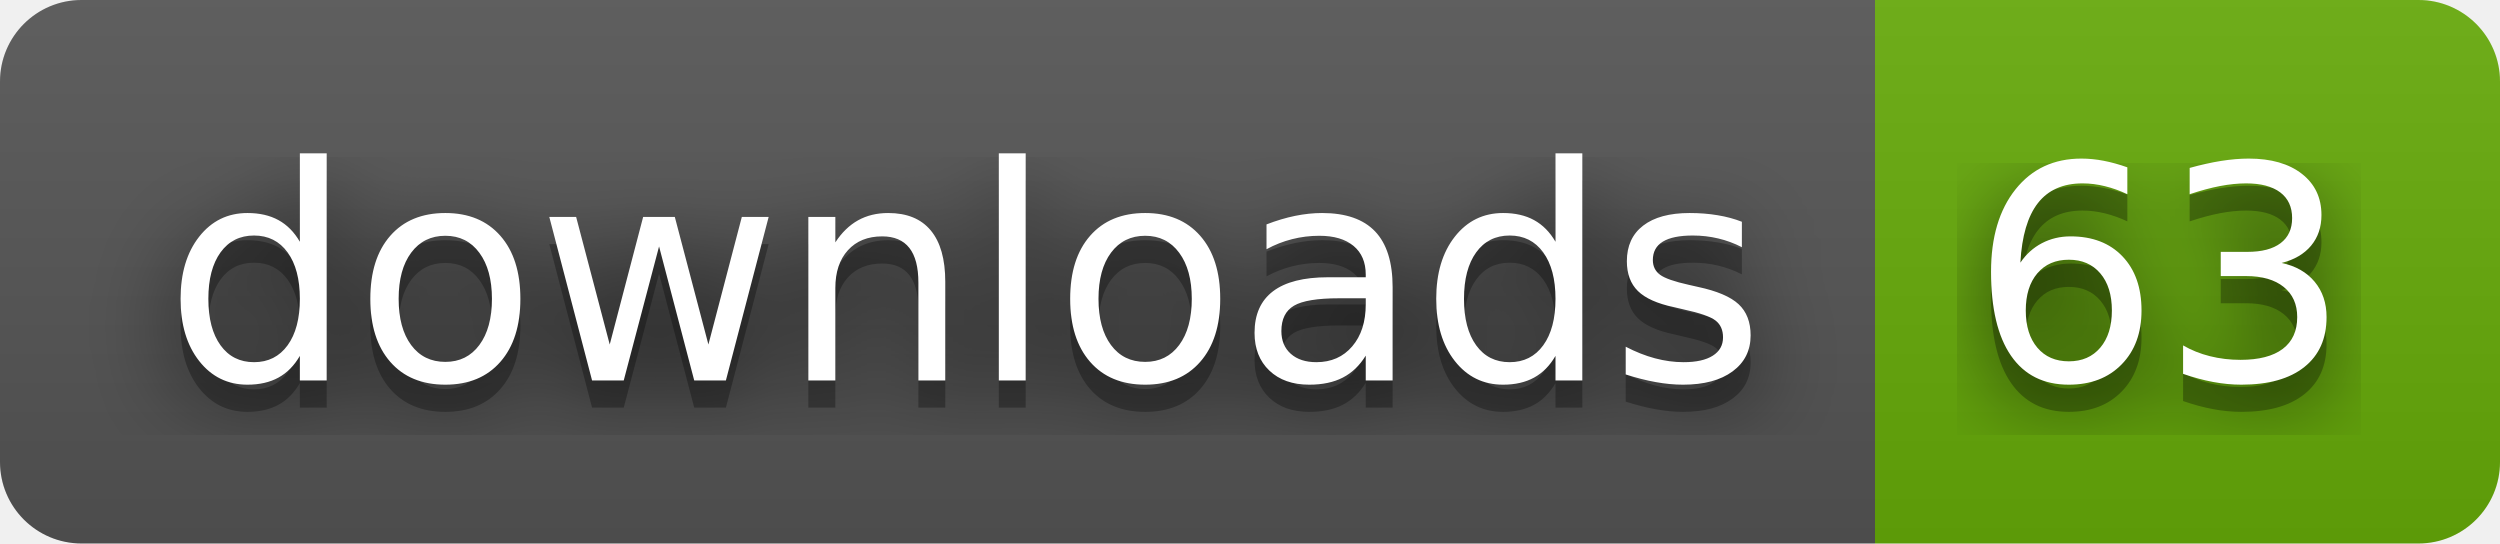
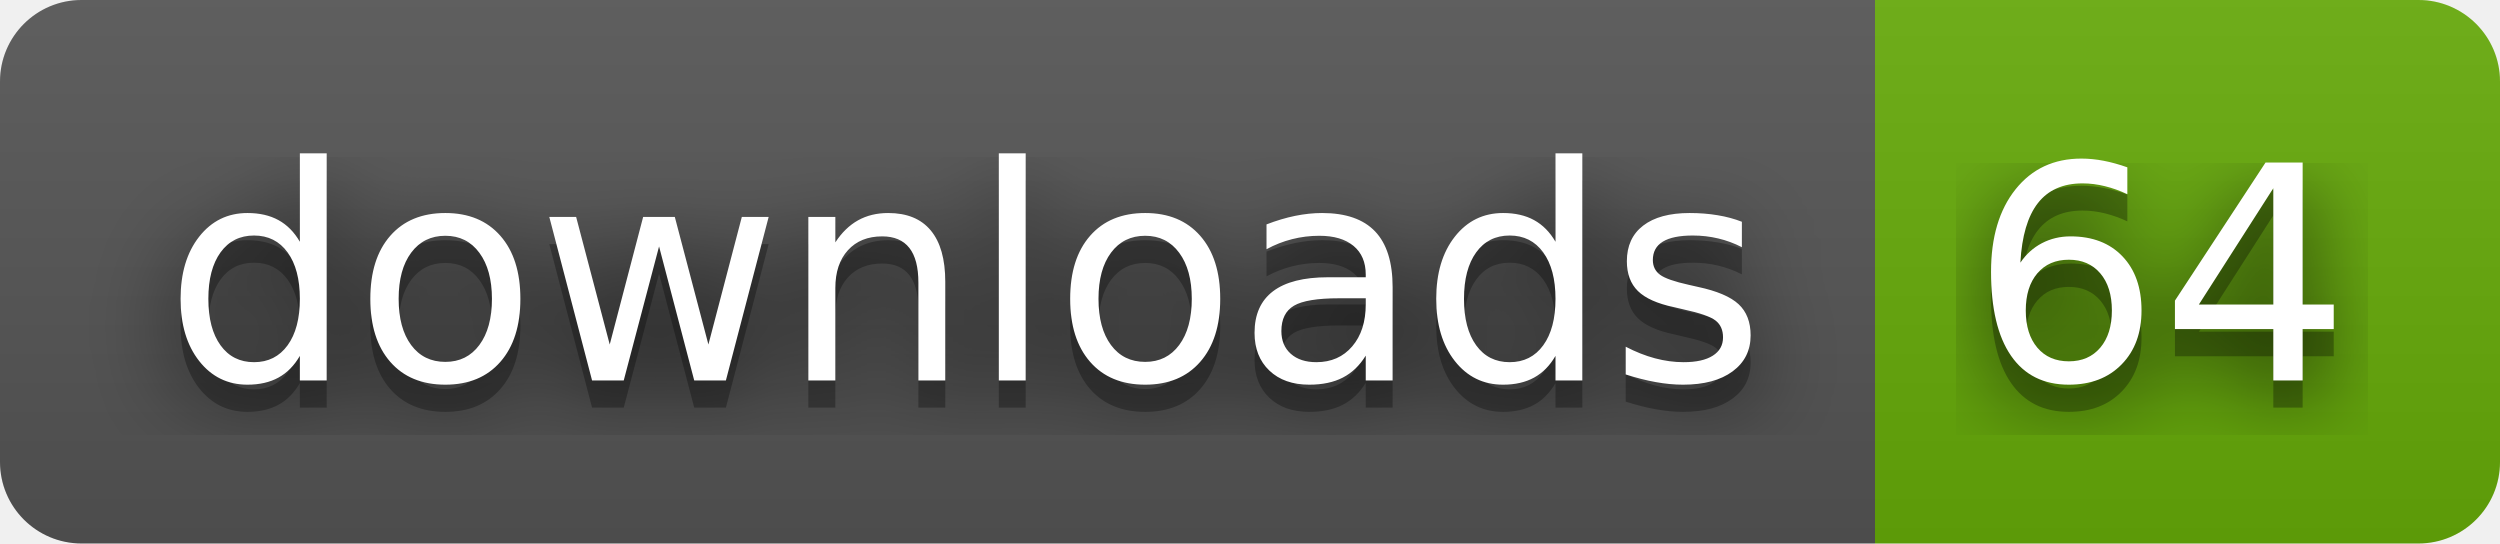
- <svg xmlns="http://www.w3.org/2000/svg" width="92" height="20" role="img" aria-label="downloads: 63">
+ <svg xmlns="http://www.w3.org/2000/svg" width="92" height="20" role="img" aria-label="downloads: 64">
  <filter id="blur">
    <feGaussianBlur stdDeviation="16" />
  </filter>
  <linearGradient id="s" x2="0" y2="100%">
    <stop offset="0" stop-color="#bbb" stop-opacity=".1" />
    <stop offset="1" stop-opacity=".1" />
  </linearGradient>
  <clipPath id="r">
    <rect width="92" height="20" rx="3" />
  </clipPath>
  <g clip-path="url(#r)">
    <rect width="69" height="20" fill="#555" />
    <rect x="69" width="23" height="20" fill="#67ac09" />
    <rect width="92" height="20" fill="url(#s)" />
  </g>
  <g fill="#fff" text-anchor="middle" font-family="Verdana,Geneva,DejaVu Sans,sans-serif" text-rendering="geometricPrecision" font-size="110">
    <g transform="scale(.1)">
      <g aria-hidden="true" fill="#010101">
        <text x="355" y="150" fill-opacity=".8" filter="url(#blur)" textLength="590">downloads</text>
        <text x="355" y="150" fill-opacity=".3" textLength="590">downloads</text>
      </g>
      <text x="355" y="140" textLength="590">downloads</text>
    </g>
    <g transform="scale(.1)">
      <g aria-hidden="true" fill="#010101">
-         <text x="795" y="150" fill-opacity=".8" filter="url(#blur)" textLength="130">63</text>
-         <text x="795" y="150" fill-opacity=".3" textLength="130">63</text>
+         <text x="795" y="150" fill-opacity=".8" filter="url(#blur)" textLength="130">64</text>
+         <text x="795" y="150" fill-opacity=".3" textLength="130">64</text>
      </g>
-       <text x="795" y="140" textLength="130">63</text>
+       <text x="795" y="140" textLength="130">64</text>
    </g>
  </g>
</svg>
